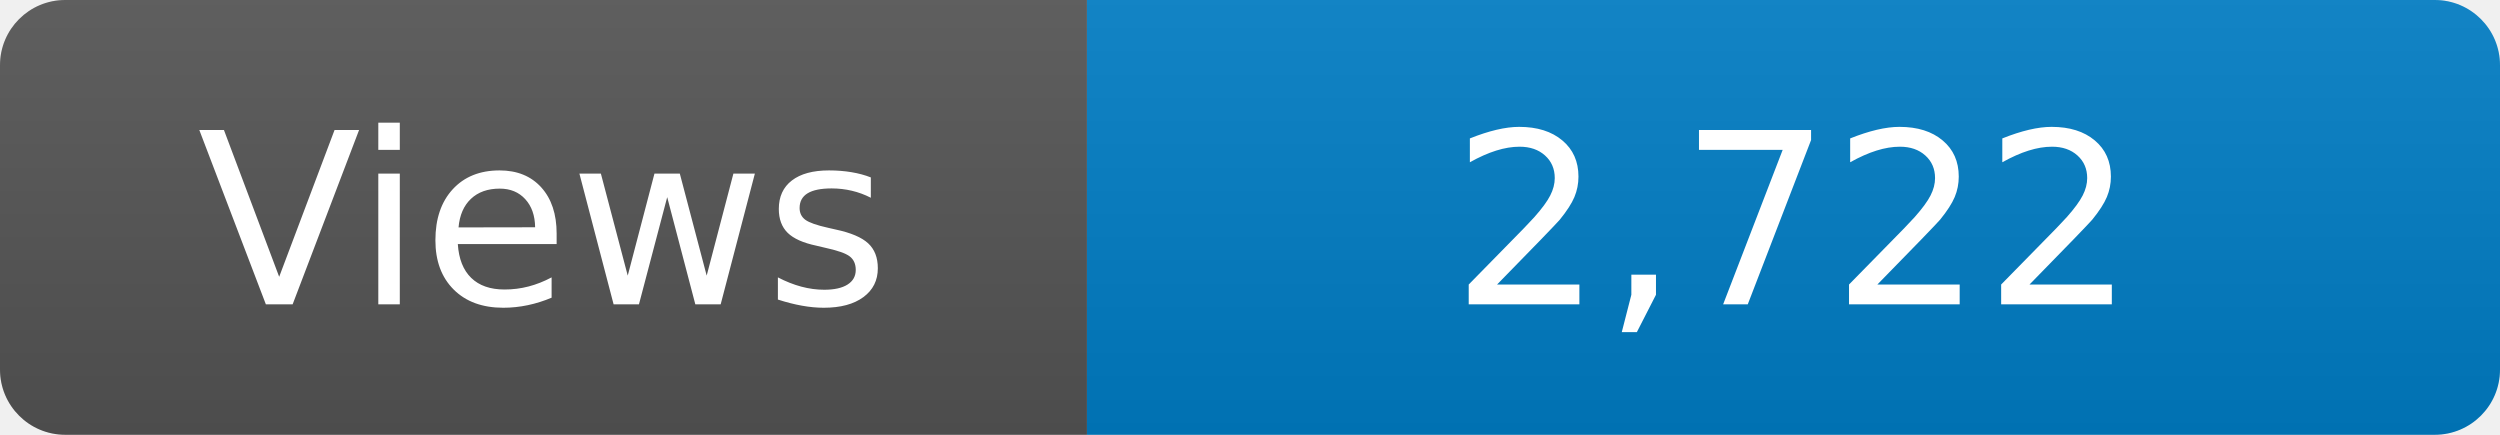
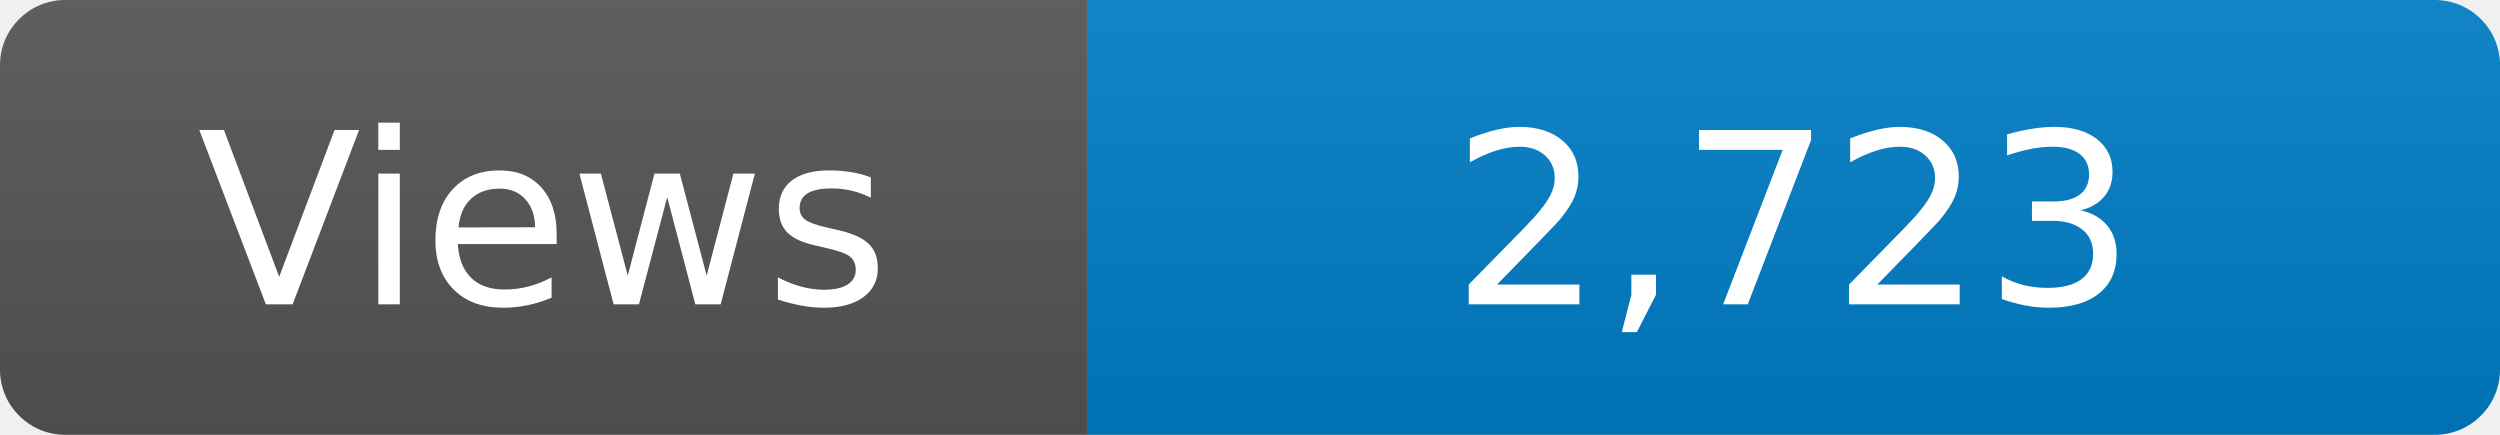
<svg xmlns="http://www.w3.org/2000/svg" width="115" height="20" role="img" aria-label="Maintained?: yes">
  <linearGradient id="s" x2="0" y2="100%">
    <stop offset="0" stop-color="#bbb" stop-opacity=".1" />
    <stop offset="1" stop-opacity=".1" />
  </linearGradient>
  <clipPath id="r">
    <rect width="115" height="20" rx="3" fill="#fff" />
  </clipPath>
  <g clip-path="url(#r)">
    <rect width="50" height="20" fill="#555" />
    <rect x="50" width="160" height="20" fill="#007ec6" />
    <rect width="115" height="20" fill="url(#s)" />
  </g>
  <g fill="#fff" text-anchor="middle" font-family="Verdana,Geneva,DejaVu Sans,sans-serif" font-size="110">
    <text x="250" y="140" transform="scale(.1)" fill="#fff">Views</text>
-     <text x="825" y="140" transform="scale(.1)" fill="#fff">2,722</text>
+     <text x="825" y="140" transform="scale(.1)" fill="#fff">2,723</text>
  </g>
</svg>
